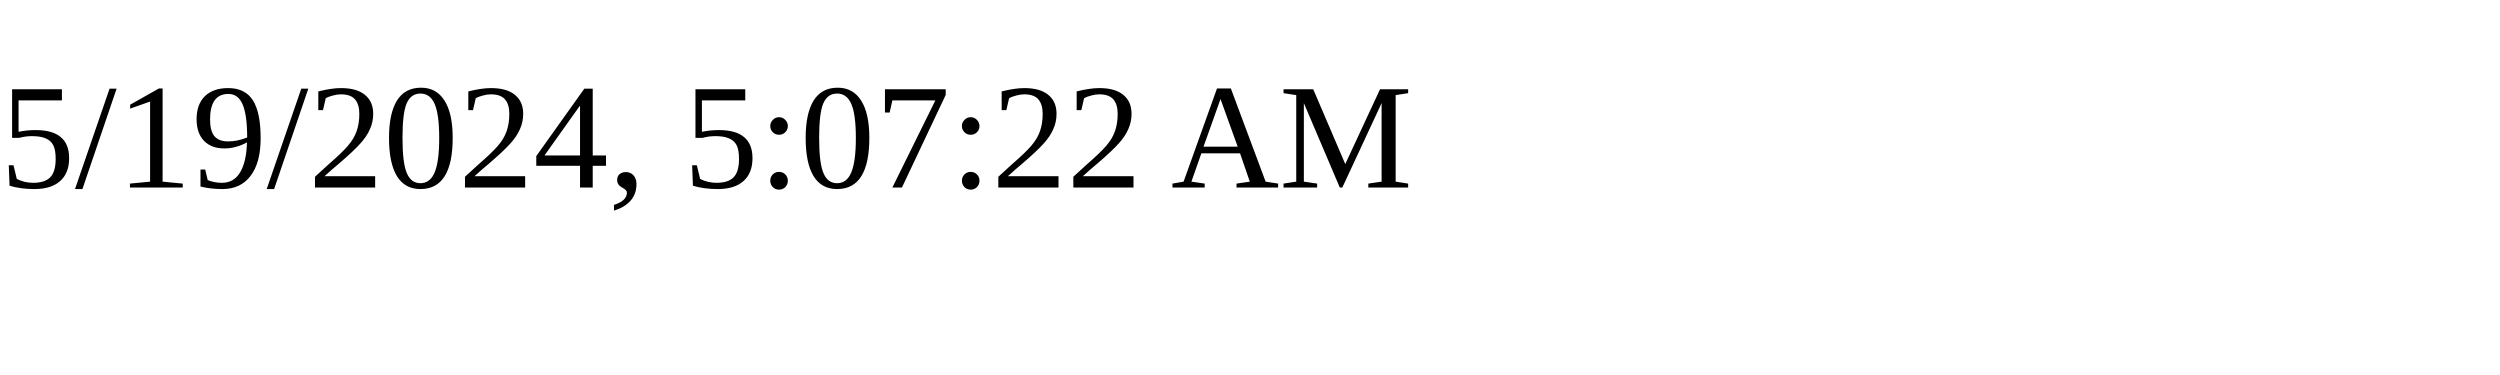
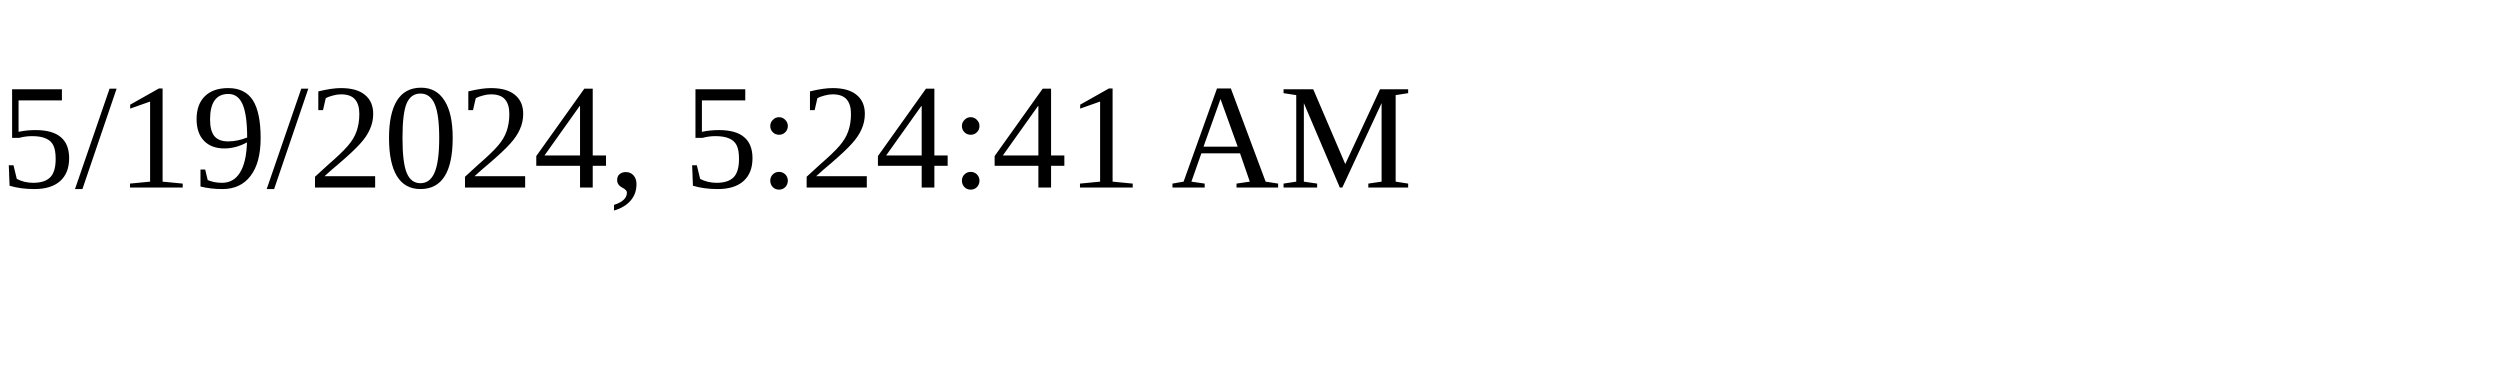
<svg xmlns="http://www.w3.org/2000/svg" height="30" width="200">
-   <text x="0" y="15">5/19/2024, 5:07:22 AM</text>
+   <text x="0" y="15">5/19/2024, 5:24:41 AM</text>
</svg>
